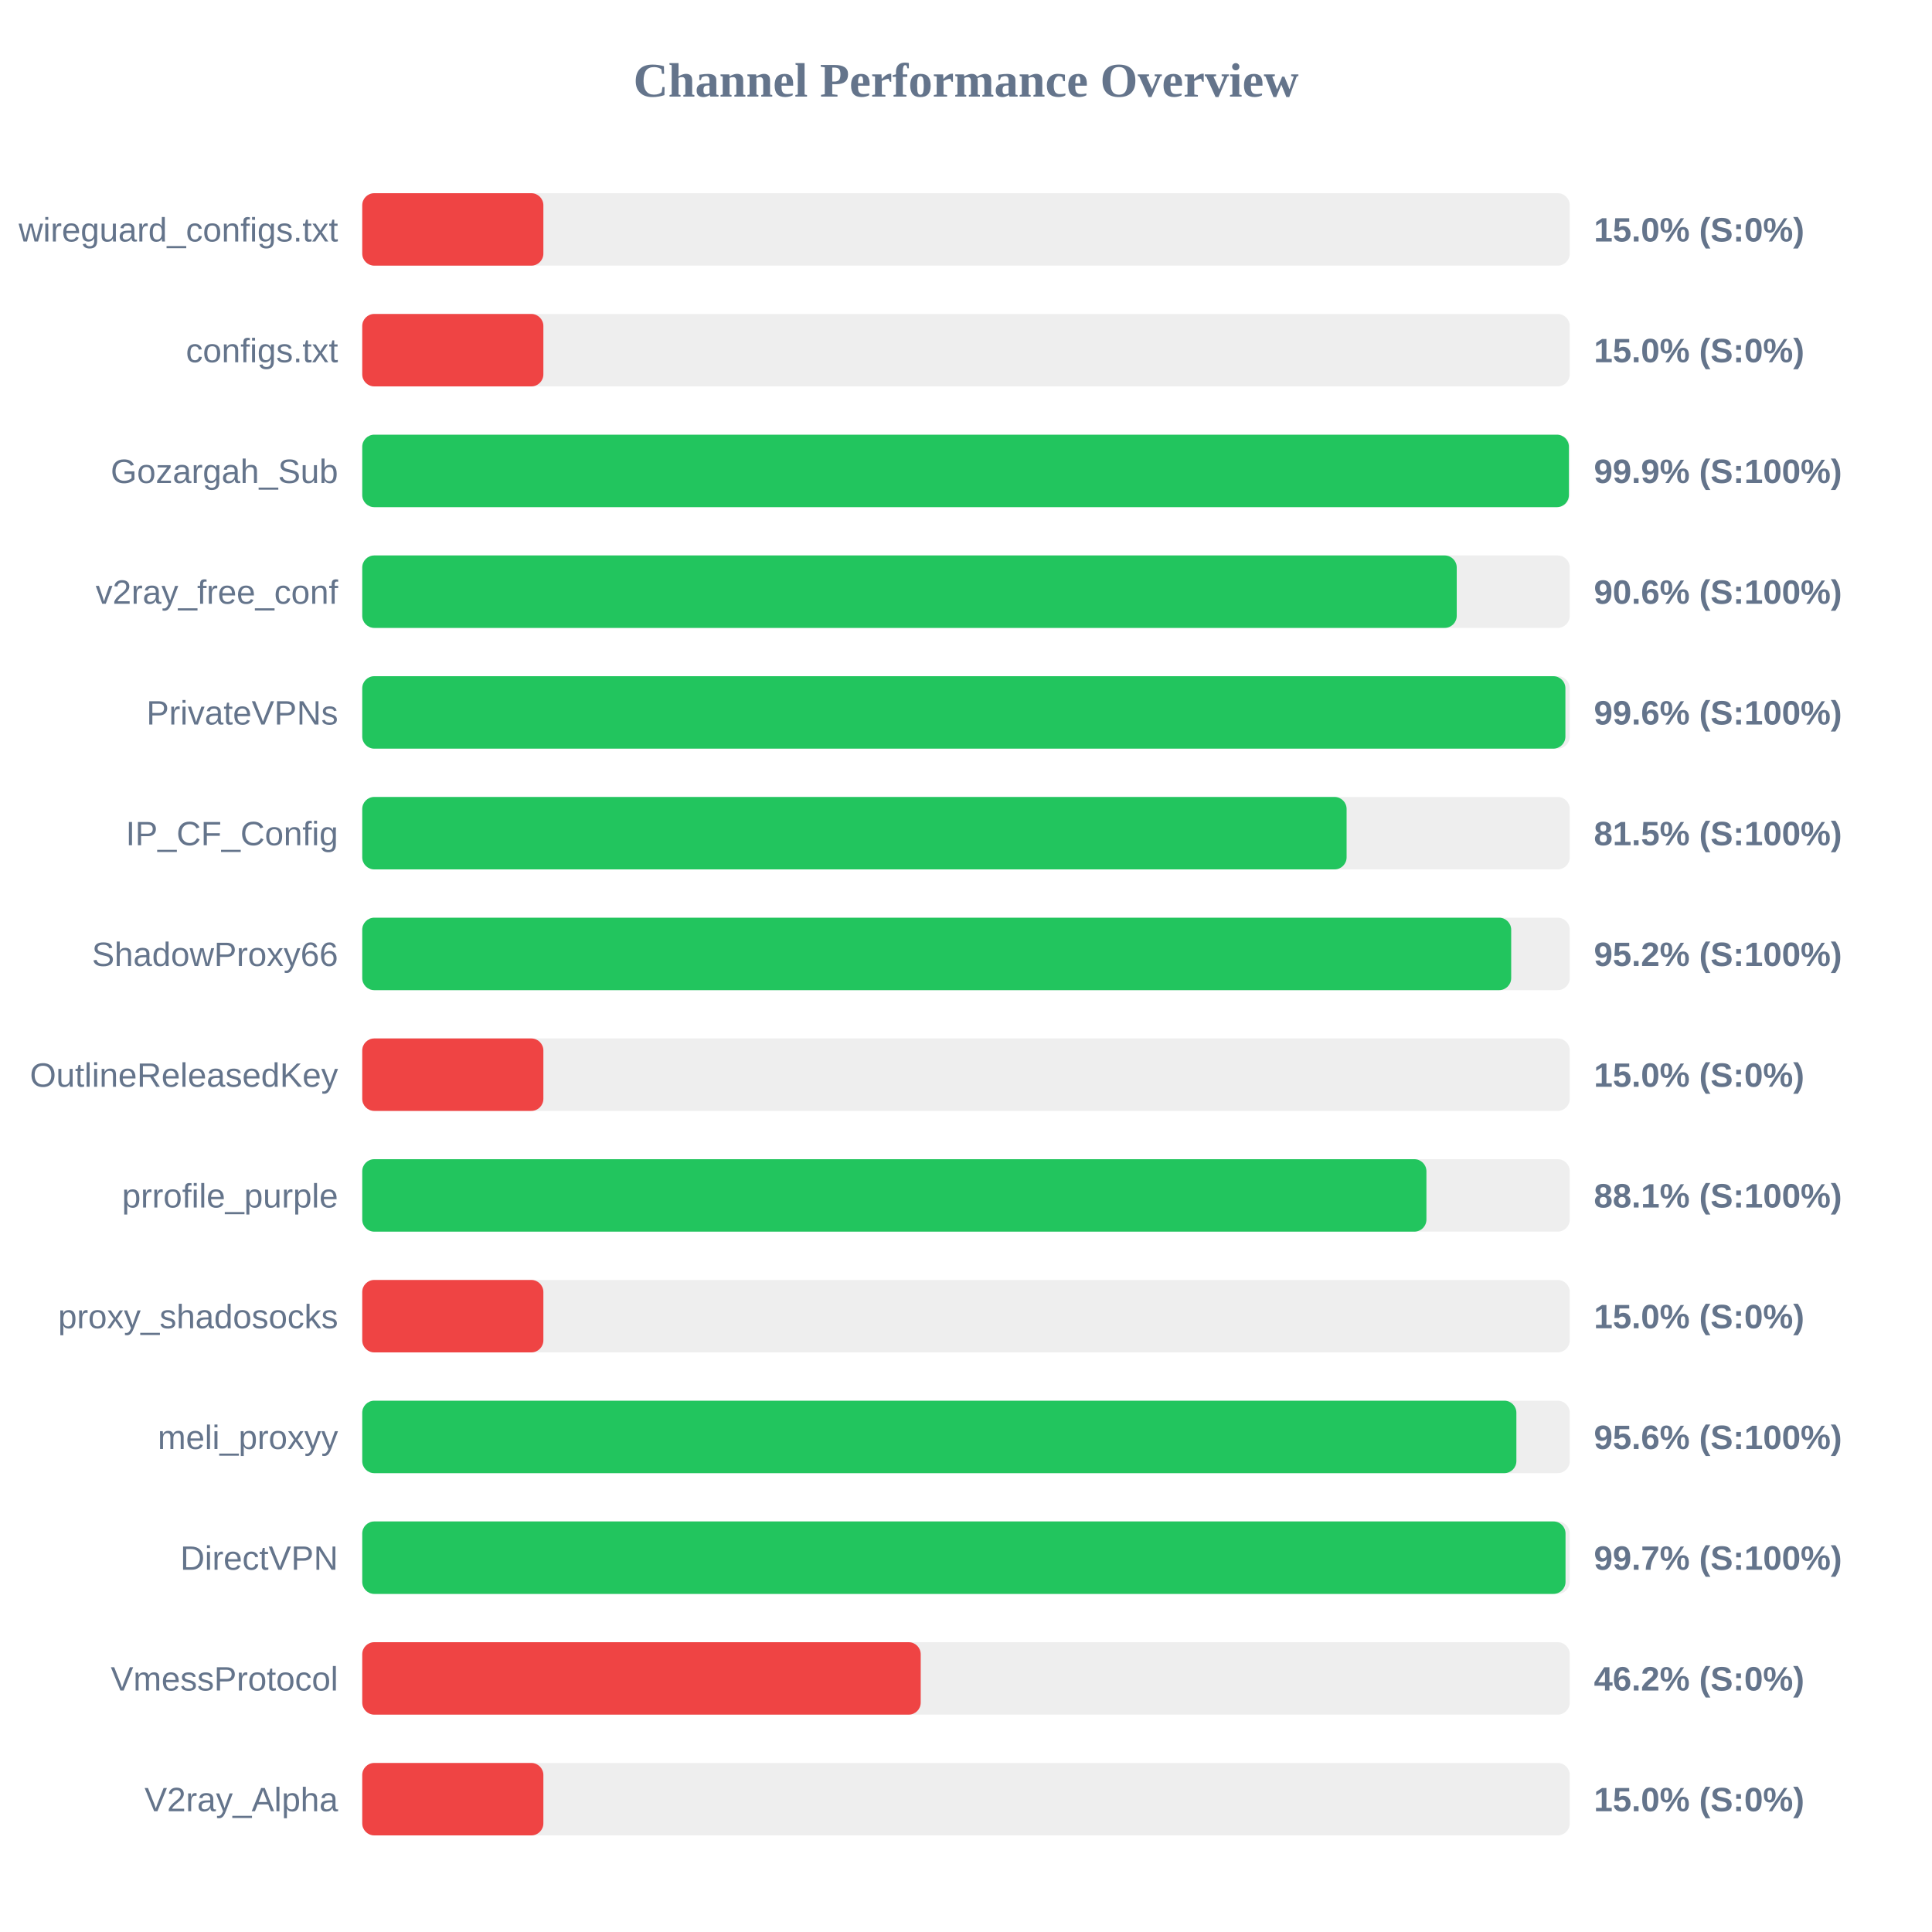
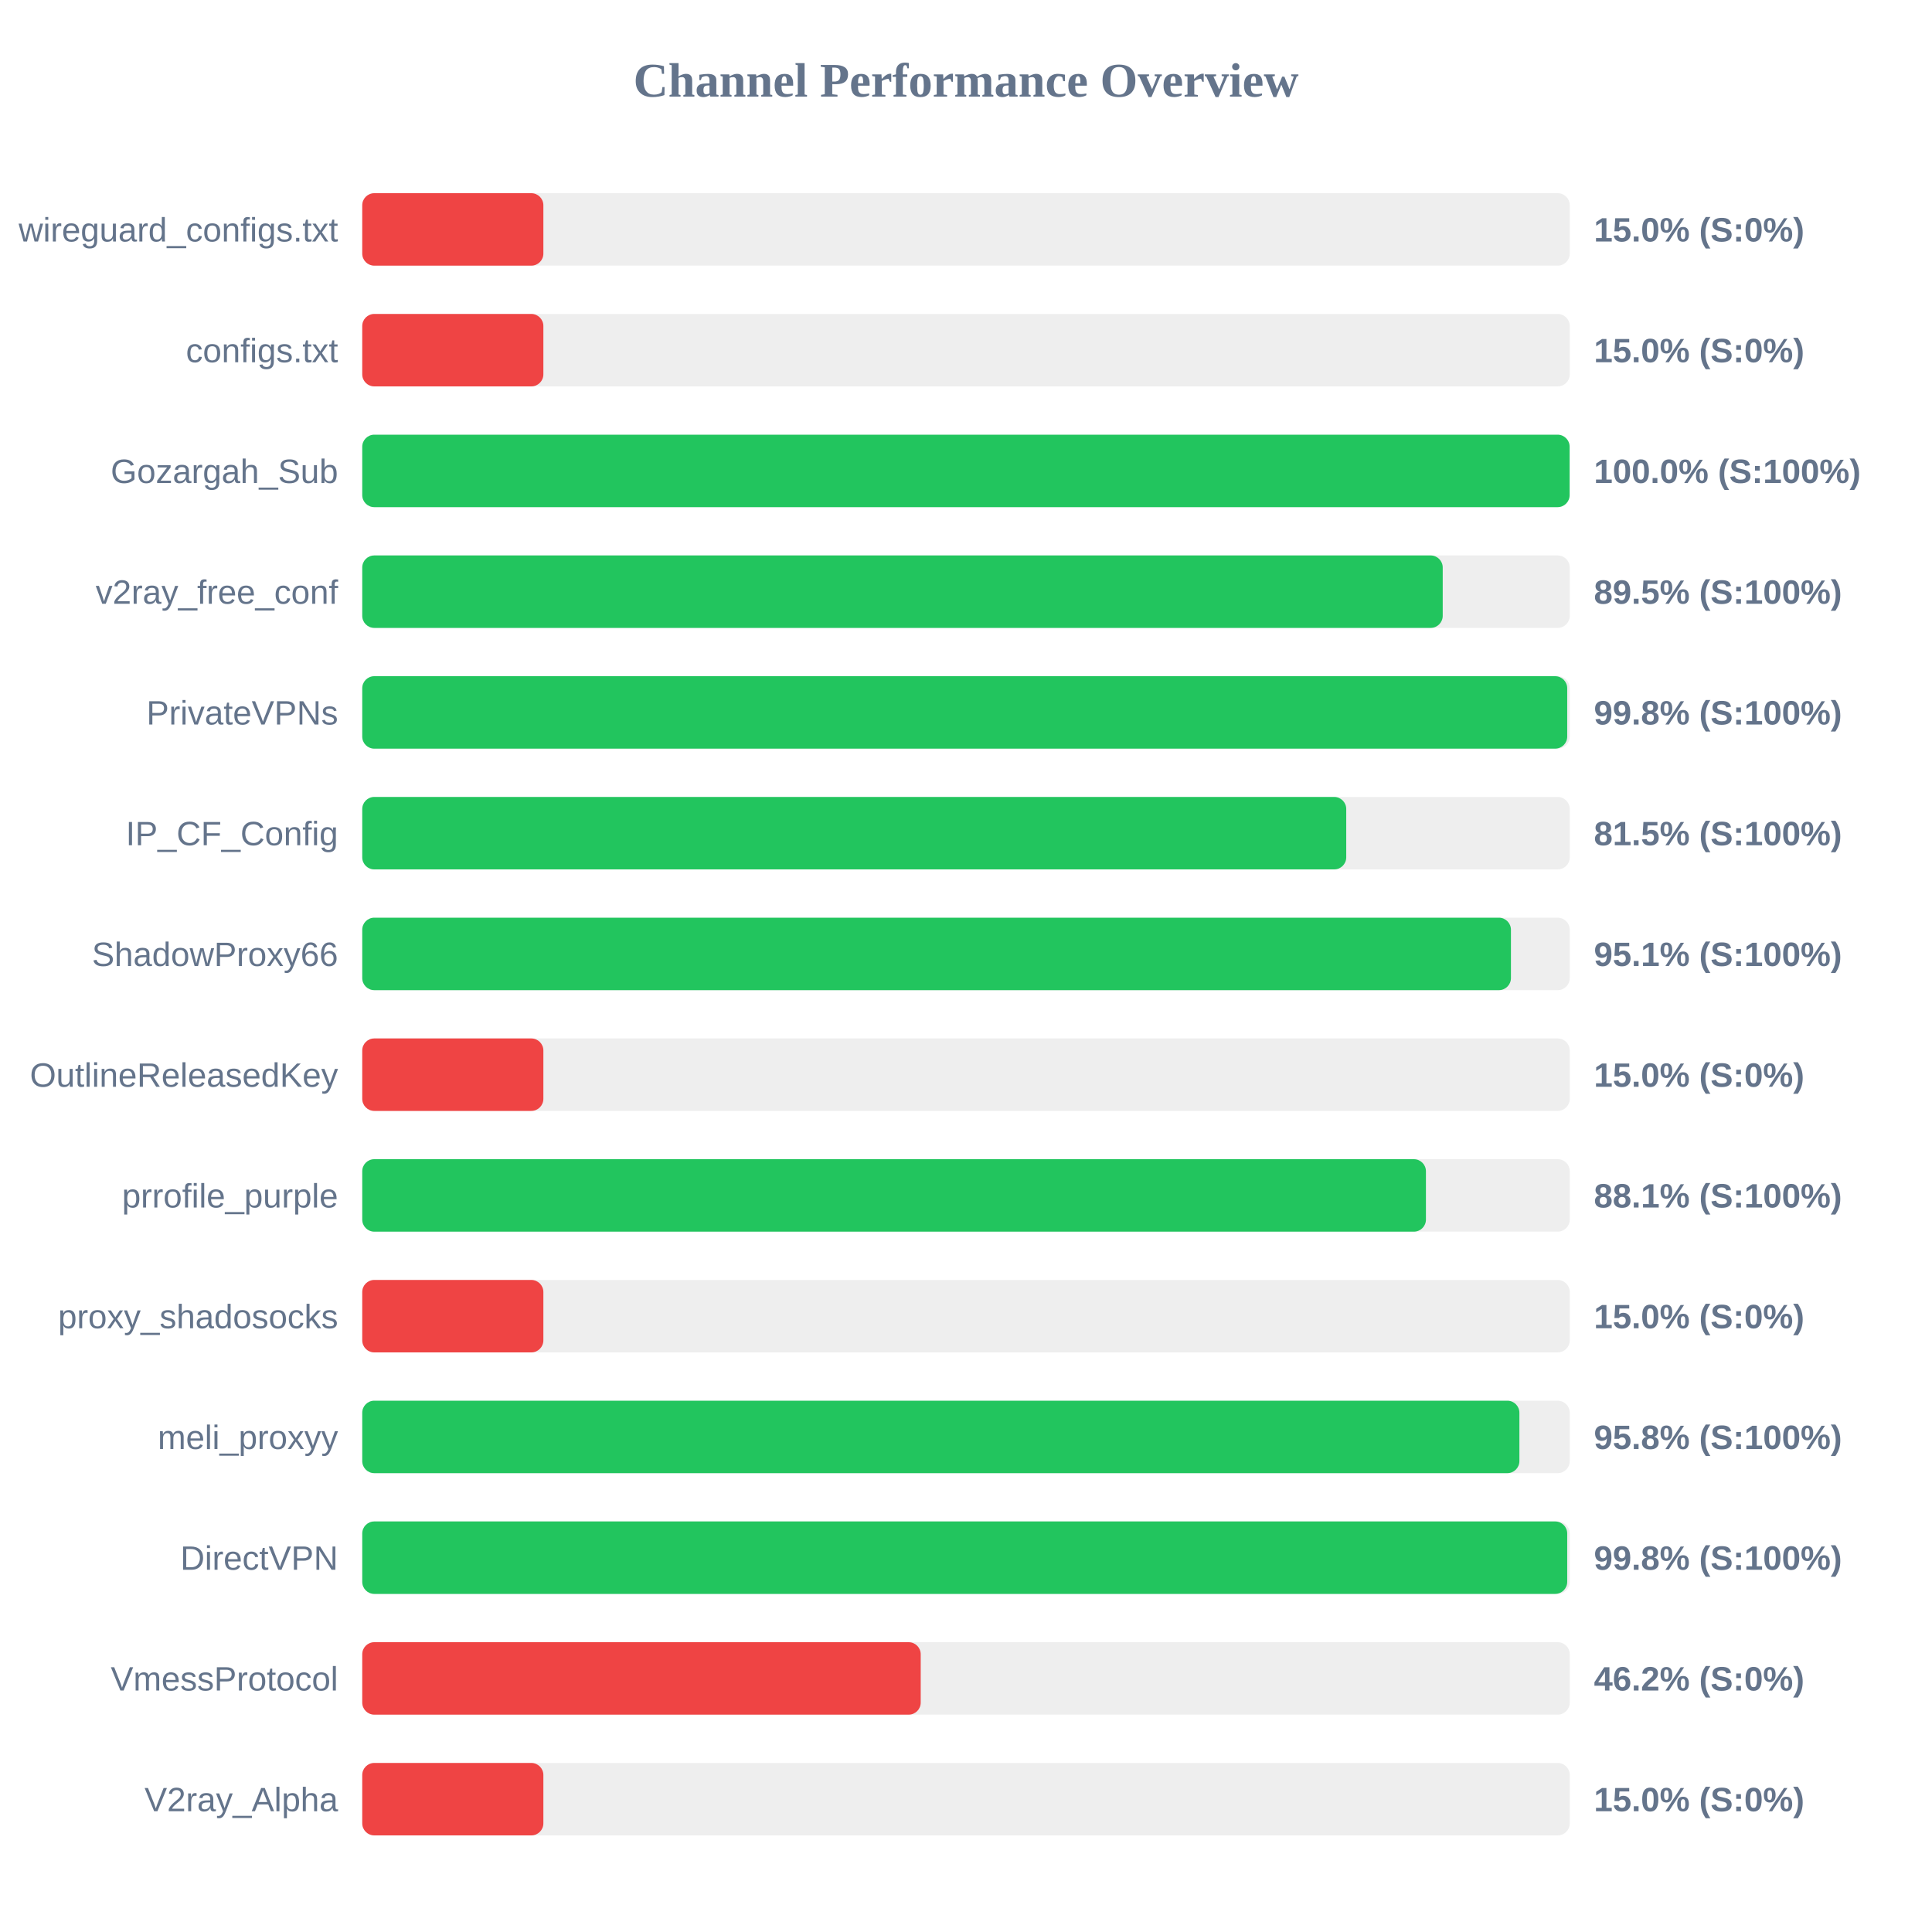
<svg xmlns="http://www.w3.org/2000/svg" width="800" height="800" version="1.1">
  <style>
        .row { font: 14px Arial; fill: #64748b; }
        .score { font: bold 14px Arial; fill: #64748b; }
    </style>
  <text x="400" y="40" text-anchor="middle" font-size="20px" font-weight="bold" fill="#64748b">Channel Performance Overview</text>
  <rect x="150" y="80" width="500" height="30" fill="#eee" rx="5" />
  <rect x="150" y="80" width="75.0" height="30" fill="#ef4444" rx="5" />
  <text x="140" y="100" text-anchor="end" class="row">wireguard_configs.txt</text>
  <text x="660" y="100" text-anchor="start" class="score">15.0% (S:0%)</text>
  <rect x="150" y="130" width="500" height="30" fill="#eee" rx="5" />
  <rect x="150" y="130" width="75.0" height="30" fill="#ef4444" rx="5" />
  <text x="140" y="150" text-anchor="end" class="row">configs.txt</text>
  <text x="660" y="150" text-anchor="start" class="score">15.0% (S:0%)</text>
  <rect x="150" y="180" width="500" height="30" fill="#eee" rx="5" />
-   <rect x="150" y="180" width="499.65" height="30" fill="#22c55e" rx="5" />
+   <rect x="150" y="180" width="499.95" height="30" fill="#22c55e" rx="5" />
  <text x="140" y="200" text-anchor="end" class="row">Gozargah_Sub</text>
-   <text x="660" y="200" text-anchor="start" class="score">99.9% (S:100%)</text>
+   <text x="660" y="200" text-anchor="start" class="score">100.0% (S:100%)</text>
  <rect x="150" y="230" width="500" height="30" fill="#eee" rx="5" />
-   <rect x="150" y="230" width="453.2" height="30" fill="#22c55e" rx="5" />
+   <rect x="150" y="230" width="447.4" height="30" fill="#22c55e" rx="5" />
  <text x="140" y="250" text-anchor="end" class="row">v2ray_free_conf</text>
-   <text x="660" y="250" text-anchor="start" class="score">90.6% (S:100%)</text>
+   <text x="660" y="250" text-anchor="start" class="score">89.5% (S:100%)</text>
  <rect x="150" y="280" width="500" height="30" fill="#eee" rx="5" />
-   <rect x="150" y="280" width="498.2" height="30" fill="#22c55e" rx="5" />
+   <rect x="150" y="280" width="498.95" height="30" fill="#22c55e" rx="5" />
  <text x="140" y="300" text-anchor="end" class="row">PrivateVPNs</text>
-   <text x="660" y="300" text-anchor="start" class="score">99.6% (S:100%)</text>
+   <text x="660" y="300" text-anchor="start" class="score">99.8% (S:100%)</text>
  <rect x="150" y="330" width="500" height="30" fill="#eee" rx="5" />
-   <rect x="150" y="330" width="407.6" height="30" fill="#22c55e" rx="5" />
+   <rect x="150" y="330" width="407.45" height="30" fill="#22c55e" rx="5" />
  <text x="140" y="350" text-anchor="end" class="row">IP_CF_Config</text>
  <text x="660" y="350" text-anchor="start" class="score">81.5% (S:100%)</text>
  <rect x="150" y="380" width="500" height="30" fill="#eee" rx="5" />
-   <rect x="150" y="380" width="475.75" height="30" fill="#22c55e" rx="5" />
+   <rect x="150" y="380" width="475.65" height="30" fill="#22c55e" rx="5" />
  <text x="140" y="400" text-anchor="end" class="row">ShadowProxy66</text>
-   <text x="660" y="400" text-anchor="start" class="score">95.2% (S:100%)</text>
+   <text x="660" y="400" text-anchor="start" class="score">95.1% (S:100%)</text>
  <rect x="150" y="430" width="500" height="30" fill="#eee" rx="5" />
  <rect x="150" y="430" width="75.0" height="30" fill="#ef4444" rx="5" />
  <text x="140" y="450" text-anchor="end" class="row">OutlineReleasedKey</text>
  <text x="660" y="450" text-anchor="start" class="score">15.0% (S:0%)</text>
  <rect x="150" y="480" width="500" height="30" fill="#eee" rx="5" />
-   <rect x="150" y="480" width="440.65" height="30" fill="#22c55e" rx="5" />
+   <rect x="150" y="480" width="440.45" height="30" fill="#22c55e" rx="5" />
  <text x="140" y="500" text-anchor="end" class="row">prrofile_purple</text>
  <text x="660" y="500" text-anchor="start" class="score">88.1% (S:100%)</text>
  <rect x="150" y="530" width="500" height="30" fill="#eee" rx="5" />
  <rect x="150" y="530" width="75.0" height="30" fill="#ef4444" rx="5" />
  <text x="140" y="550" text-anchor="end" class="row">proxy_shadosocks</text>
  <text x="660" y="550" text-anchor="start" class="score">15.0% (S:0%)</text>
  <rect x="150" y="580" width="500" height="30" fill="#eee" rx="5" />
-   <rect x="150" y="580" width="477.9" height="30" fill="#22c55e" rx="5" />
+   <rect x="150" y="580" width="479.15" height="30" fill="#22c55e" rx="5" />
  <text x="140" y="600" text-anchor="end" class="row">meli_proxyy</text>
-   <text x="660" y="600" text-anchor="start" class="score">95.6% (S:100%)</text>
+   <text x="660" y="600" text-anchor="start" class="score">95.8% (S:100%)</text>
  <rect x="150" y="630" width="500" height="30" fill="#eee" rx="5" />
-   <rect x="150" y="630" width="498.25" height="30" fill="#22c55e" rx="5" />
+   <rect x="150" y="630" width="498.95" height="30" fill="#22c55e" rx="5" />
  <text x="140" y="650" text-anchor="end" class="row">DirectVPN</text>
-   <text x="660" y="650" text-anchor="start" class="score">99.7% (S:100%)</text>
+   <text x="660" y="650" text-anchor="start" class="score">99.8% (S:100%)</text>
  <rect x="150" y="680" width="500" height="30" fill="#eee" rx="5" />
  <rect x="150" y="680" width="231.25" height="30" fill="#ef4444" rx="5" />
  <text x="140" y="700" text-anchor="end" class="row">VmessProtocol</text>
  <text x="660" y="700" text-anchor="start" class="score">46.2% (S:0%)</text>
  <rect x="150" y="730" width="500" height="30" fill="#eee" rx="5" />
  <rect x="150" y="730" width="75.0" height="30" fill="#ef4444" rx="5" />
  <text x="140" y="750" text-anchor="end" class="row">V2ray_Alpha</text>
  <text x="660" y="750" text-anchor="start" class="score">15.0% (S:0%)</text>
</svg>
